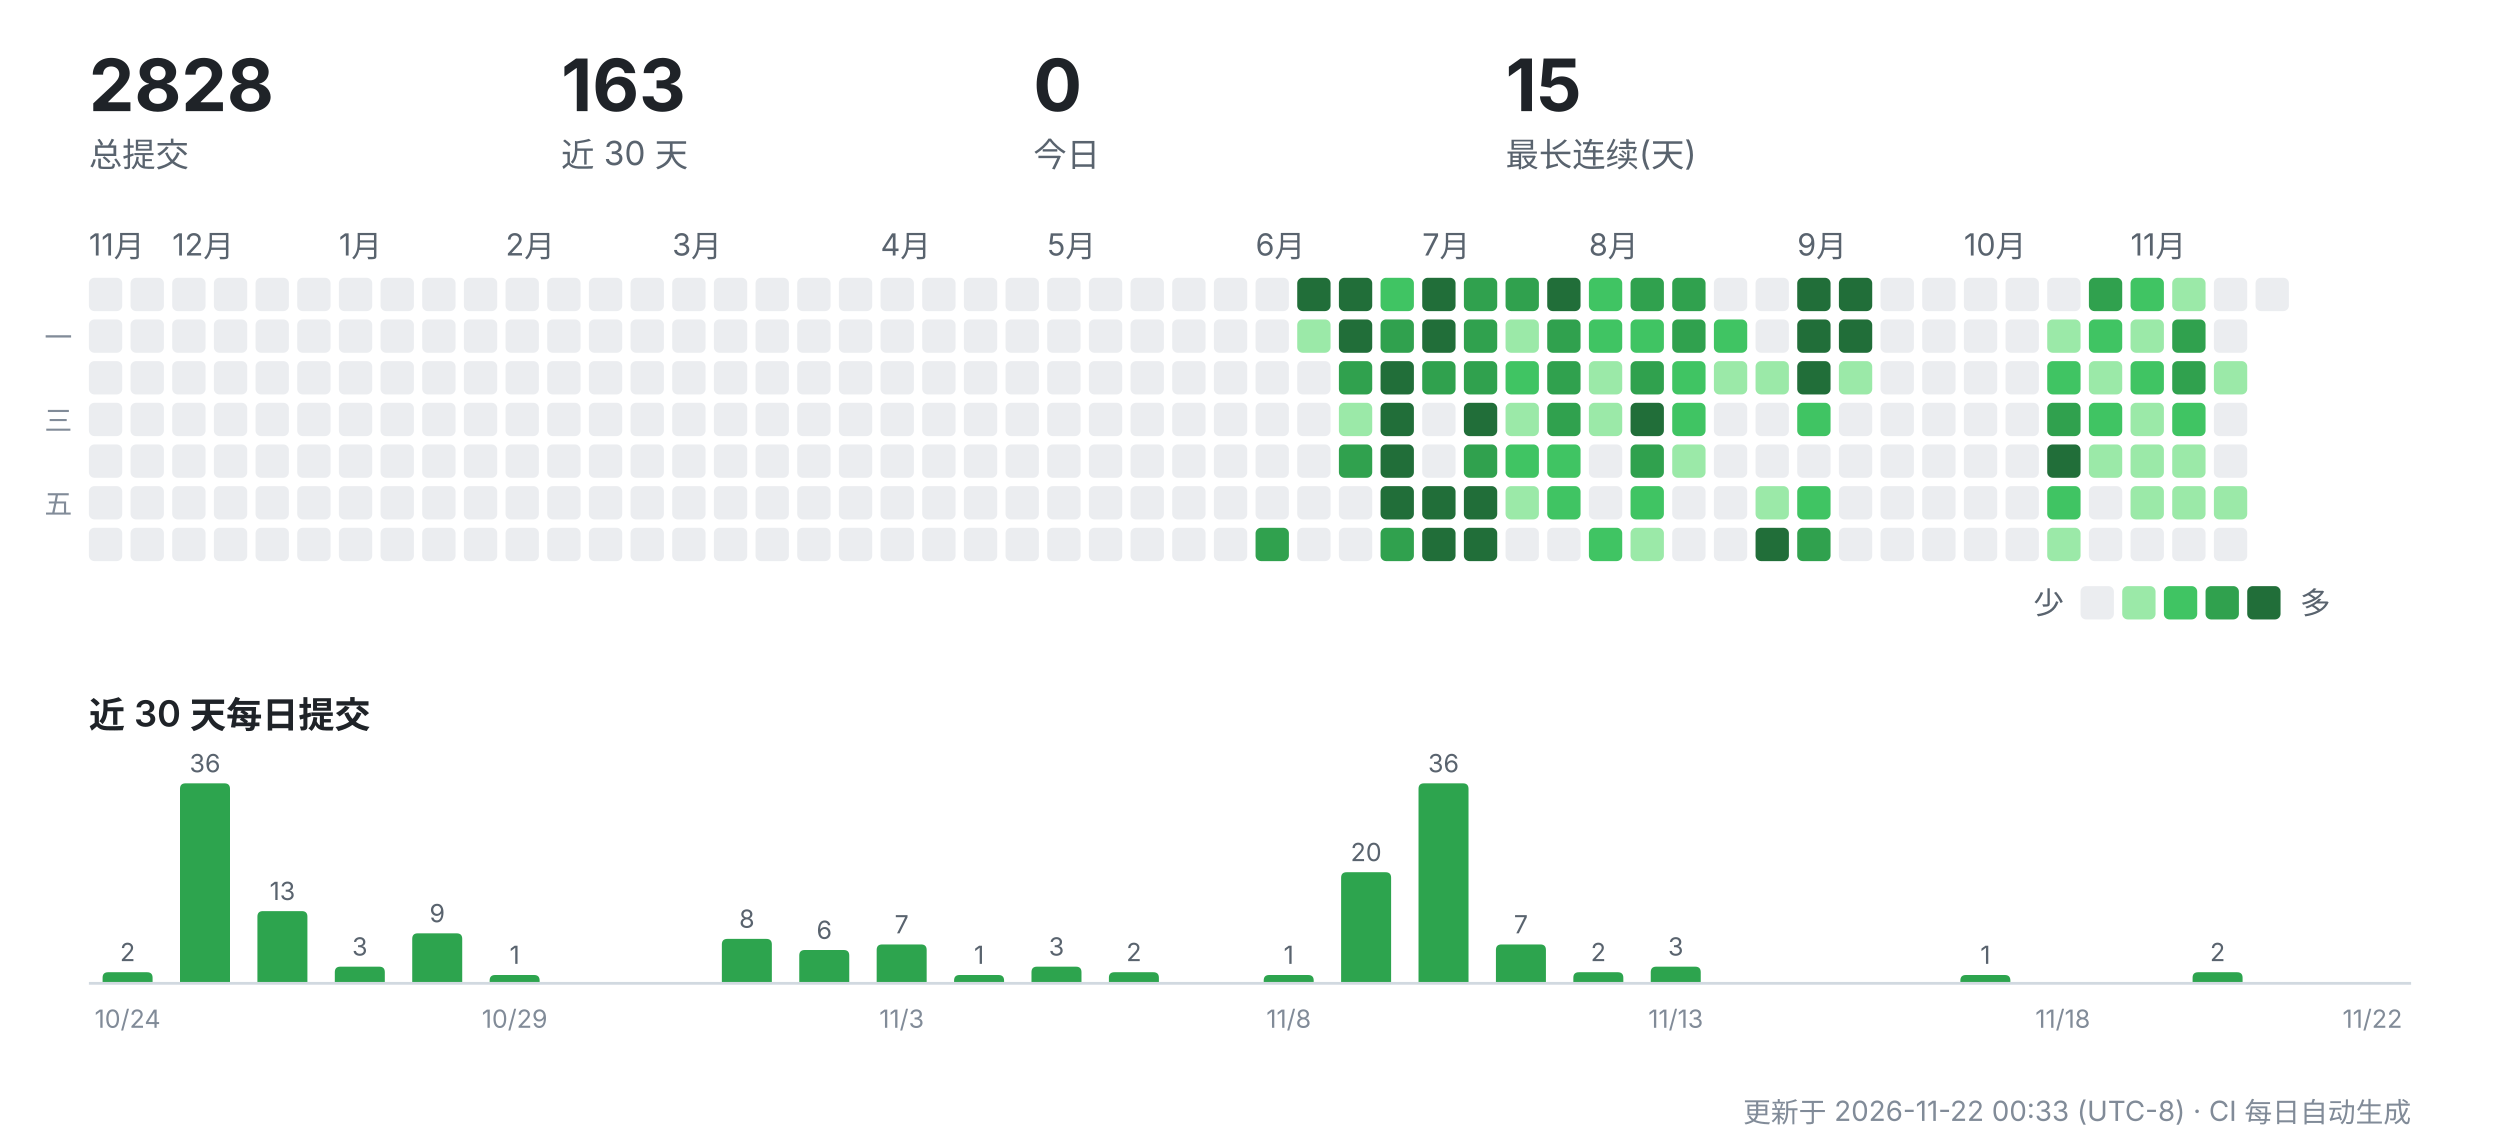
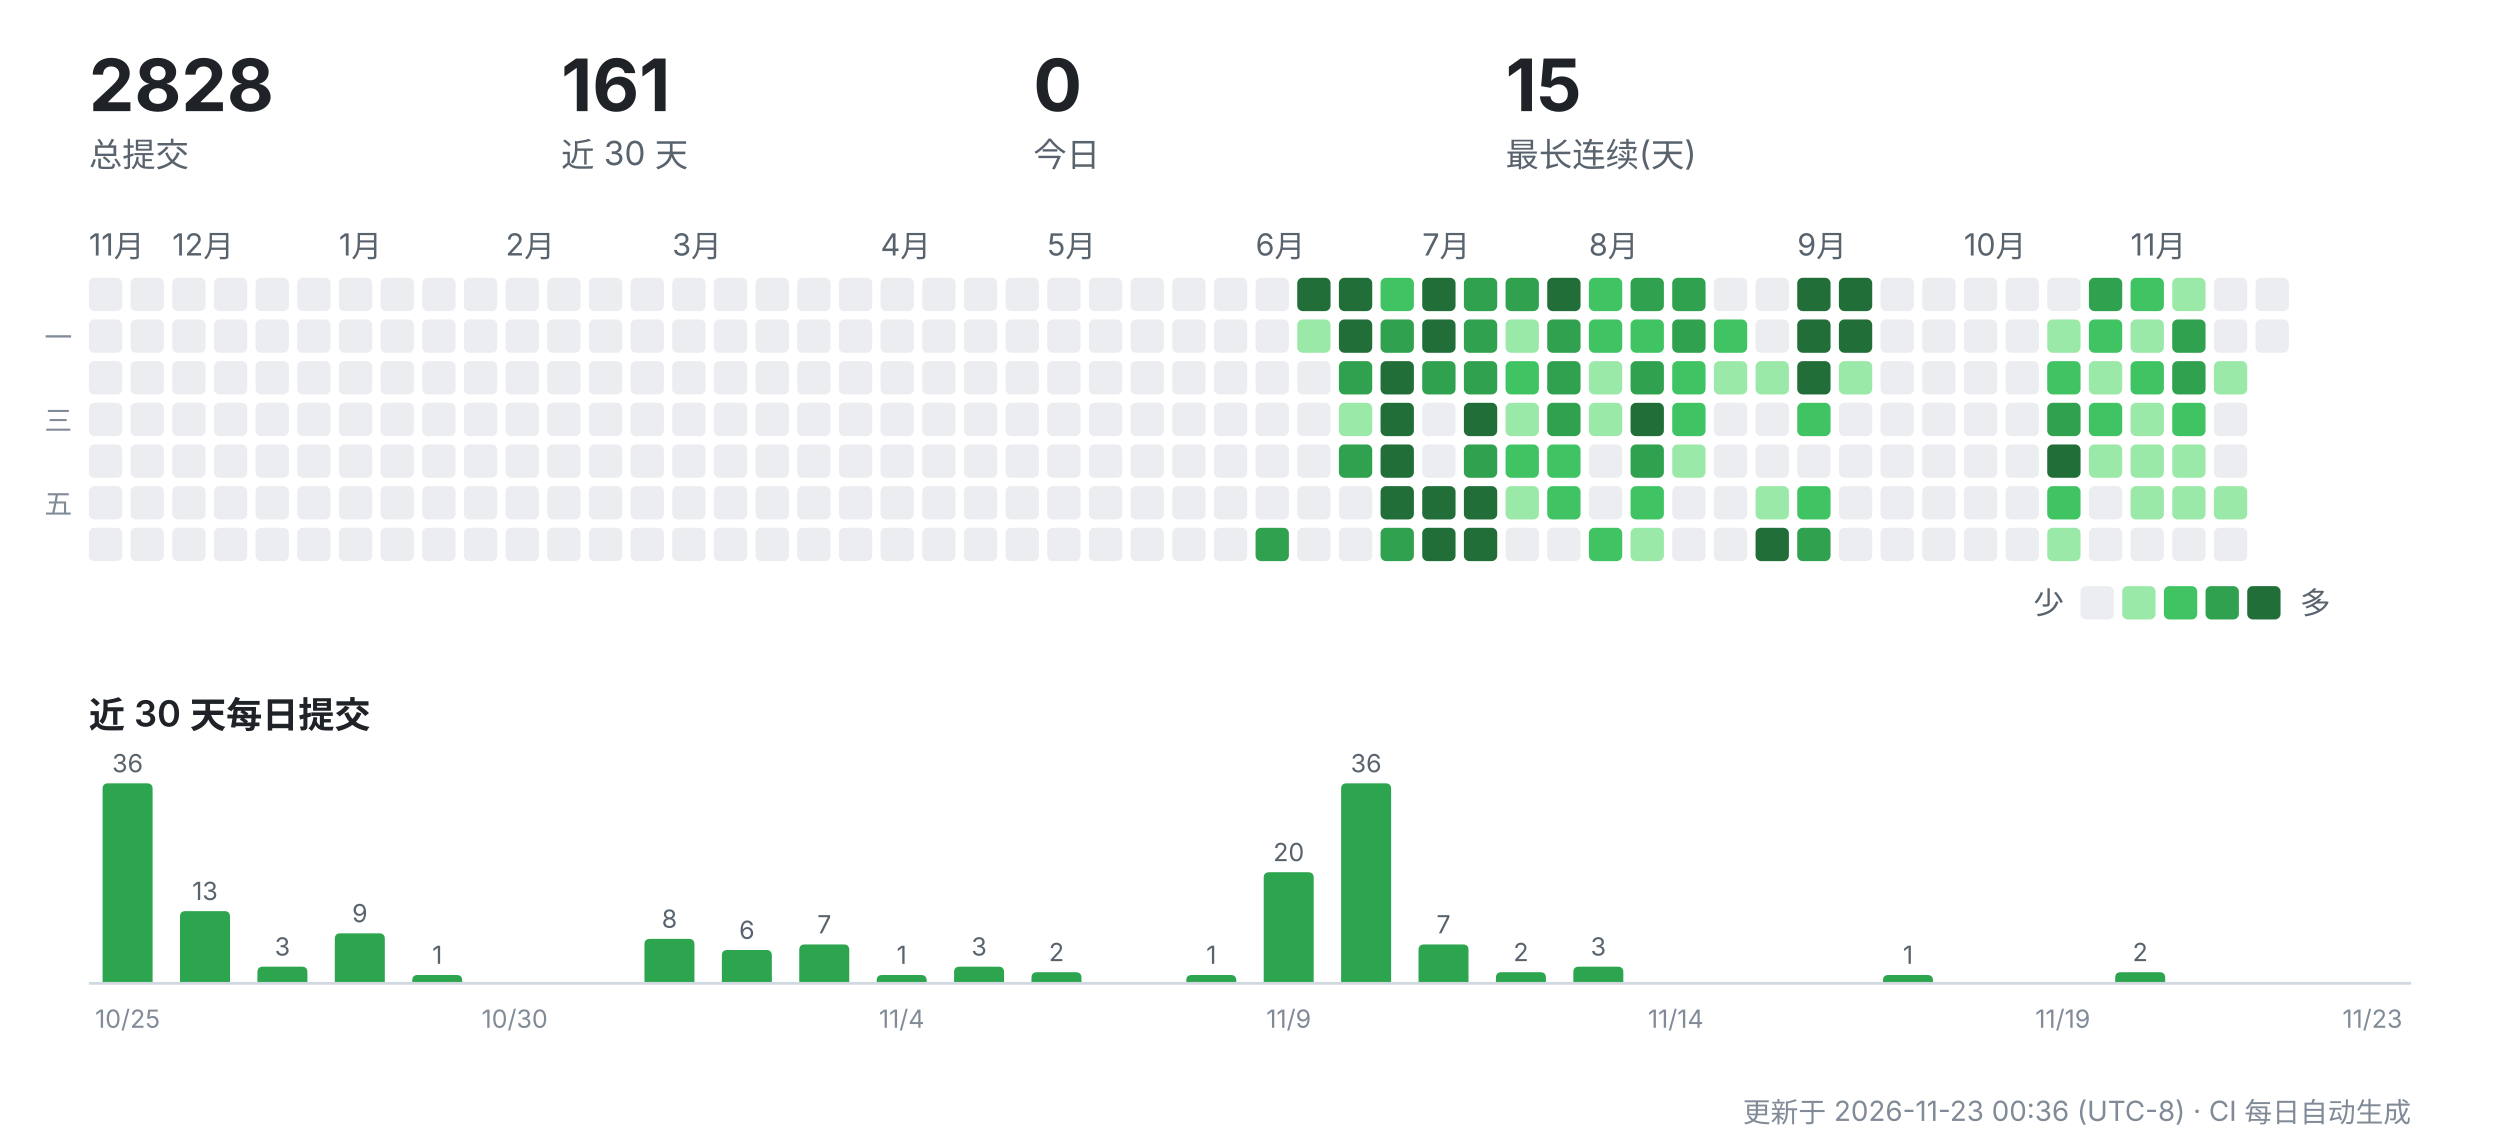
<svg xmlns="http://www.w3.org/2000/svg" width="900" height="412" viewBox="0 0 900 412" role="img" aria-label="CreatorOS 提交活动">
  <g font-family="-apple-system,'Segoe UI','PingFang SC','Hiragino Sans GB','Microsoft YaHei',sans-serif">
    <text x="32" y="40" font-size="26" font-weight="700" fill="#1f2328">2828</text>
    <text x="32" y="60" font-size="12" fill="#59636e">总提交</text>
-     <text x="202" y="40" font-size="26" font-weight="700" fill="#1f2328">163</text>
+     <text x="202" y="40" font-size="26" font-weight="700" fill="#1f2328">161</text>
    <text x="202" y="60" font-size="12" fill="#59636e">近 30 天</text>
    <text x="372" y="40" font-size="26" font-weight="700" fill="#1f2328">0</text>
    <text x="372" y="60" font-size="12" fill="#59636e">今日</text>
    <text x="542" y="40" font-size="26" font-weight="700" fill="#1f2328">15</text>
    <text x="542" y="60" font-size="12" fill="#59636e">最长连续(天)</text>
    <text x="32" y="92" font-size="11" fill="#59636e">11月</text>
    <rect x="32" y="100" width="12" height="12" rx="2" fill="#ebedf0" />
    <rect x="32" y="115" width="12" height="12" rx="2" fill="#ebedf0" />
    <rect x="32" y="130" width="12" height="12" rx="2" fill="#ebedf0" />
    <rect x="32" y="145" width="12" height="12" rx="2" fill="#ebedf0" />
    <rect x="32" y="160" width="12" height="12" rx="2" fill="#ebedf0" />
    <rect x="32" y="175" width="12" height="12" rx="2" fill="#ebedf0" />
    <rect x="32" y="190" width="12" height="12" rx="2" fill="#ebedf0" />
    <rect x="47" y="100" width="12" height="12" rx="2" fill="#ebedf0" />
    <rect x="47" y="115" width="12" height="12" rx="2" fill="#ebedf0" />
    <rect x="47" y="130" width="12" height="12" rx="2" fill="#ebedf0" />
    <rect x="47" y="145" width="12" height="12" rx="2" fill="#ebedf0" />
    <rect x="47" y="160" width="12" height="12" rx="2" fill="#ebedf0" />
    <rect x="47" y="175" width="12" height="12" rx="2" fill="#ebedf0" />
    <rect x="47" y="190" width="12" height="12" rx="2" fill="#ebedf0" />
    <text x="62" y="92" font-size="11" fill="#59636e">12月</text>
    <rect x="62" y="100" width="12" height="12" rx="2" fill="#ebedf0" />
    <rect x="62" y="115" width="12" height="12" rx="2" fill="#ebedf0" />
    <rect x="62" y="130" width="12" height="12" rx="2" fill="#ebedf0" />
    <rect x="62" y="145" width="12" height="12" rx="2" fill="#ebedf0" />
    <rect x="62" y="160" width="12" height="12" rx="2" fill="#ebedf0" />
    <rect x="62" y="175" width="12" height="12" rx="2" fill="#ebedf0" />
    <rect x="62" y="190" width="12" height="12" rx="2" fill="#ebedf0" />
    <rect x="77" y="100" width="12" height="12" rx="2" fill="#ebedf0" />
    <rect x="77" y="115" width="12" height="12" rx="2" fill="#ebedf0" />
    <rect x="77" y="130" width="12" height="12" rx="2" fill="#ebedf0" />
    <rect x="77" y="145" width="12" height="12" rx="2" fill="#ebedf0" />
    <rect x="77" y="160" width="12" height="12" rx="2" fill="#ebedf0" />
    <rect x="77" y="175" width="12" height="12" rx="2" fill="#ebedf0" />
    <rect x="77" y="190" width="12" height="12" rx="2" fill="#ebedf0" />
    <rect x="92" y="100" width="12" height="12" rx="2" fill="#ebedf0" />
    <rect x="92" y="115" width="12" height="12" rx="2" fill="#ebedf0" />
    <rect x="92" y="130" width="12" height="12" rx="2" fill="#ebedf0" />
    <rect x="92" y="145" width="12" height="12" rx="2" fill="#ebedf0" />
    <rect x="92" y="160" width="12" height="12" rx="2" fill="#ebedf0" />
    <rect x="92" y="175" width="12" height="12" rx="2" fill="#ebedf0" />
    <rect x="92" y="190" width="12" height="12" rx="2" fill="#ebedf0" />
    <rect x="107" y="100" width="12" height="12" rx="2" fill="#ebedf0" />
    <rect x="107" y="115" width="12" height="12" rx="2" fill="#ebedf0" />
    <rect x="107" y="130" width="12" height="12" rx="2" fill="#ebedf0" />
    <rect x="107" y="145" width="12" height="12" rx="2" fill="#ebedf0" />
    <rect x="107" y="160" width="12" height="12" rx="2" fill="#ebedf0" />
    <rect x="107" y="175" width="12" height="12" rx="2" fill="#ebedf0" />
    <rect x="107" y="190" width="12" height="12" rx="2" fill="#ebedf0" />
    <text x="122" y="92" font-size="11" fill="#59636e">1月</text>
    <rect x="122" y="100" width="12" height="12" rx="2" fill="#ebedf0" />
    <rect x="122" y="115" width="12" height="12" rx="2" fill="#ebedf0" />
    <rect x="122" y="130" width="12" height="12" rx="2" fill="#ebedf0" />
    <rect x="122" y="145" width="12" height="12" rx="2" fill="#ebedf0" />
    <rect x="122" y="160" width="12" height="12" rx="2" fill="#ebedf0" />
    <rect x="122" y="175" width="12" height="12" rx="2" fill="#ebedf0" />
    <rect x="122" y="190" width="12" height="12" rx="2" fill="#ebedf0" />
    <rect x="137" y="100" width="12" height="12" rx="2" fill="#ebedf0" />
    <rect x="137" y="115" width="12" height="12" rx="2" fill="#ebedf0" />
    <rect x="137" y="130" width="12" height="12" rx="2" fill="#ebedf0" />
    <rect x="137" y="145" width="12" height="12" rx="2" fill="#ebedf0" />
    <rect x="137" y="160" width="12" height="12" rx="2" fill="#ebedf0" />
    <rect x="137" y="175" width="12" height="12" rx="2" fill="#ebedf0" />
    <rect x="137" y="190" width="12" height="12" rx="2" fill="#ebedf0" />
    <rect x="152" y="100" width="12" height="12" rx="2" fill="#ebedf0" />
    <rect x="152" y="115" width="12" height="12" rx="2" fill="#ebedf0" />
    <rect x="152" y="130" width="12" height="12" rx="2" fill="#ebedf0" />
    <rect x="152" y="145" width="12" height="12" rx="2" fill="#ebedf0" />
    <rect x="152" y="160" width="12" height="12" rx="2" fill="#ebedf0" />
    <rect x="152" y="175" width="12" height="12" rx="2" fill="#ebedf0" />
    <rect x="152" y="190" width="12" height="12" rx="2" fill="#ebedf0" />
    <rect x="167" y="100" width="12" height="12" rx="2" fill="#ebedf0" />
    <rect x="167" y="115" width="12" height="12" rx="2" fill="#ebedf0" />
    <rect x="167" y="130" width="12" height="12" rx="2" fill="#ebedf0" />
    <rect x="167" y="145" width="12" height="12" rx="2" fill="#ebedf0" />
    <rect x="167" y="160" width="12" height="12" rx="2" fill="#ebedf0" />
    <rect x="167" y="175" width="12" height="12" rx="2" fill="#ebedf0" />
    <rect x="167" y="190" width="12" height="12" rx="2" fill="#ebedf0" />
    <text x="182" y="92" font-size="11" fill="#59636e">2月</text>
    <rect x="182" y="100" width="12" height="12" rx="2" fill="#ebedf0" />
    <rect x="182" y="115" width="12" height="12" rx="2" fill="#ebedf0" />
    <rect x="182" y="130" width="12" height="12" rx="2" fill="#ebedf0" />
    <rect x="182" y="145" width="12" height="12" rx="2" fill="#ebedf0" />
    <rect x="182" y="160" width="12" height="12" rx="2" fill="#ebedf0" />
    <rect x="182" y="175" width="12" height="12" rx="2" fill="#ebedf0" />
    <rect x="182" y="190" width="12" height="12" rx="2" fill="#ebedf0" />
    <rect x="197" y="100" width="12" height="12" rx="2" fill="#ebedf0" />
    <rect x="197" y="115" width="12" height="12" rx="2" fill="#ebedf0" />
    <rect x="197" y="130" width="12" height="12" rx="2" fill="#ebedf0" />
    <rect x="197" y="145" width="12" height="12" rx="2" fill="#ebedf0" />
    <rect x="197" y="160" width="12" height="12" rx="2" fill="#ebedf0" />
    <rect x="197" y="175" width="12" height="12" rx="2" fill="#ebedf0" />
    <rect x="197" y="190" width="12" height="12" rx="2" fill="#ebedf0" />
    <rect x="212" y="100" width="12" height="12" rx="2" fill="#ebedf0" />
    <rect x="212" y="115" width="12" height="12" rx="2" fill="#ebedf0" />
    <rect x="212" y="130" width="12" height="12" rx="2" fill="#ebedf0" />
    <rect x="212" y="145" width="12" height="12" rx="2" fill="#ebedf0" />
    <rect x="212" y="160" width="12" height="12" rx="2" fill="#ebedf0" />
    <rect x="212" y="175" width="12" height="12" rx="2" fill="#ebedf0" />
    <rect x="212" y="190" width="12" height="12" rx="2" fill="#ebedf0" />
    <rect x="227" y="100" width="12" height="12" rx="2" fill="#ebedf0" />
    <rect x="227" y="115" width="12" height="12" rx="2" fill="#ebedf0" />
    <rect x="227" y="130" width="12" height="12" rx="2" fill="#ebedf0" />
    <rect x="227" y="145" width="12" height="12" rx="2" fill="#ebedf0" />
    <rect x="227" y="160" width="12" height="12" rx="2" fill="#ebedf0" />
    <rect x="227" y="175" width="12" height="12" rx="2" fill="#ebedf0" />
    <rect x="227" y="190" width="12" height="12" rx="2" fill="#ebedf0" />
    <text x="242" y="92" font-size="11" fill="#59636e">3月</text>
    <rect x="242" y="100" width="12" height="12" rx="2" fill="#ebedf0" />
    <rect x="242" y="115" width="12" height="12" rx="2" fill="#ebedf0" />
    <rect x="242" y="130" width="12" height="12" rx="2" fill="#ebedf0" />
    <rect x="242" y="145" width="12" height="12" rx="2" fill="#ebedf0" />
    <rect x="242" y="160" width="12" height="12" rx="2" fill="#ebedf0" />
    <rect x="242" y="175" width="12" height="12" rx="2" fill="#ebedf0" />
    <rect x="242" y="190" width="12" height="12" rx="2" fill="#ebedf0" />
    <rect x="257" y="100" width="12" height="12" rx="2" fill="#ebedf0" />
    <rect x="257" y="115" width="12" height="12" rx="2" fill="#ebedf0" />
    <rect x="257" y="130" width="12" height="12" rx="2" fill="#ebedf0" />
    <rect x="257" y="145" width="12" height="12" rx="2" fill="#ebedf0" />
    <rect x="257" y="160" width="12" height="12" rx="2" fill="#ebedf0" />
    <rect x="257" y="175" width="12" height="12" rx="2" fill="#ebedf0" />
    <rect x="257" y="190" width="12" height="12" rx="2" fill="#ebedf0" />
    <rect x="272" y="100" width="12" height="12" rx="2" fill="#ebedf0" />
    <rect x="272" y="115" width="12" height="12" rx="2" fill="#ebedf0" />
    <rect x="272" y="130" width="12" height="12" rx="2" fill="#ebedf0" />
    <rect x="272" y="145" width="12" height="12" rx="2" fill="#ebedf0" />
    <rect x="272" y="160" width="12" height="12" rx="2" fill="#ebedf0" />
    <rect x="272" y="175" width="12" height="12" rx="2" fill="#ebedf0" />
    <rect x="272" y="190" width="12" height="12" rx="2" fill="#ebedf0" />
    <rect x="287" y="100" width="12" height="12" rx="2" fill="#ebedf0" />
    <rect x="287" y="115" width="12" height="12" rx="2" fill="#ebedf0" />
    <rect x="287" y="130" width="12" height="12" rx="2" fill="#ebedf0" />
    <rect x="287" y="145" width="12" height="12" rx="2" fill="#ebedf0" />
    <rect x="287" y="160" width="12" height="12" rx="2" fill="#ebedf0" />
    <rect x="287" y="175" width="12" height="12" rx="2" fill="#ebedf0" />
    <rect x="287" y="190" width="12" height="12" rx="2" fill="#ebedf0" />
    <rect x="302" y="100" width="12" height="12" rx="2" fill="#ebedf0" />
    <rect x="302" y="115" width="12" height="12" rx="2" fill="#ebedf0" />
    <rect x="302" y="130" width="12" height="12" rx="2" fill="#ebedf0" />
    <rect x="302" y="145" width="12" height="12" rx="2" fill="#ebedf0" />
    <rect x="302" y="160" width="12" height="12" rx="2" fill="#ebedf0" />
    <rect x="302" y="175" width="12" height="12" rx="2" fill="#ebedf0" />
    <rect x="302" y="190" width="12" height="12" rx="2" fill="#ebedf0" />
    <text x="317" y="92" font-size="11" fill="#59636e">4月</text>
    <rect x="317" y="100" width="12" height="12" rx="2" fill="#ebedf0" />
    <rect x="317" y="115" width="12" height="12" rx="2" fill="#ebedf0" />
    <rect x="317" y="130" width="12" height="12" rx="2" fill="#ebedf0" />
    <rect x="317" y="145" width="12" height="12" rx="2" fill="#ebedf0" />
    <rect x="317" y="160" width="12" height="12" rx="2" fill="#ebedf0" />
    <rect x="317" y="175" width="12" height="12" rx="2" fill="#ebedf0" />
    <rect x="317" y="190" width="12" height="12" rx="2" fill="#ebedf0" />
    <rect x="332" y="100" width="12" height="12" rx="2" fill="#ebedf0" />
    <rect x="332" y="115" width="12" height="12" rx="2" fill="#ebedf0" />
    <rect x="332" y="130" width="12" height="12" rx="2" fill="#ebedf0" />
    <rect x="332" y="145" width="12" height="12" rx="2" fill="#ebedf0" />
    <rect x="332" y="160" width="12" height="12" rx="2" fill="#ebedf0" />
    <rect x="332" y="175" width="12" height="12" rx="2" fill="#ebedf0" />
    <rect x="332" y="190" width="12" height="12" rx="2" fill="#ebedf0" />
    <rect x="347" y="100" width="12" height="12" rx="2" fill="#ebedf0" />
    <rect x="347" y="115" width="12" height="12" rx="2" fill="#ebedf0" />
    <rect x="347" y="130" width="12" height="12" rx="2" fill="#ebedf0" />
    <rect x="347" y="145" width="12" height="12" rx="2" fill="#ebedf0" />
    <rect x="347" y="160" width="12" height="12" rx="2" fill="#ebedf0" />
    <rect x="347" y="175" width="12" height="12" rx="2" fill="#ebedf0" />
    <rect x="347" y="190" width="12" height="12" rx="2" fill="#ebedf0" />
    <rect x="362" y="100" width="12" height="12" rx="2" fill="#ebedf0" />
    <rect x="362" y="115" width="12" height="12" rx="2" fill="#ebedf0" />
    <rect x="362" y="130" width="12" height="12" rx="2" fill="#ebedf0" />
    <rect x="362" y="145" width="12" height="12" rx="2" fill="#ebedf0" />
    <rect x="362" y="160" width="12" height="12" rx="2" fill="#ebedf0" />
    <rect x="362" y="175" width="12" height="12" rx="2" fill="#ebedf0" />
    <rect x="362" y="190" width="12" height="12" rx="2" fill="#ebedf0" />
    <text x="377" y="92" font-size="11" fill="#59636e">5月</text>
    <rect x="377" y="100" width="12" height="12" rx="2" fill="#ebedf0" />
    <rect x="377" y="115" width="12" height="12" rx="2" fill="#ebedf0" />
    <rect x="377" y="130" width="12" height="12" rx="2" fill="#ebedf0" />
    <rect x="377" y="145" width="12" height="12" rx="2" fill="#ebedf0" />
    <rect x="377" y="160" width="12" height="12" rx="2" fill="#ebedf0" />
    <rect x="377" y="175" width="12" height="12" rx="2" fill="#ebedf0" />
    <rect x="377" y="190" width="12" height="12" rx="2" fill="#ebedf0" />
    <rect x="392" y="100" width="12" height="12" rx="2" fill="#ebedf0" />
    <rect x="392" y="115" width="12" height="12" rx="2" fill="#ebedf0" />
    <rect x="392" y="130" width="12" height="12" rx="2" fill="#ebedf0" />
    <rect x="392" y="145" width="12" height="12" rx="2" fill="#ebedf0" />
    <rect x="392" y="160" width="12" height="12" rx="2" fill="#ebedf0" />
    <rect x="392" y="175" width="12" height="12" rx="2" fill="#ebedf0" />
    <rect x="392" y="190" width="12" height="12" rx="2" fill="#ebedf0" />
    <rect x="407" y="100" width="12" height="12" rx="2" fill="#ebedf0" />
    <rect x="407" y="115" width="12" height="12" rx="2" fill="#ebedf0" />
    <rect x="407" y="130" width="12" height="12" rx="2" fill="#ebedf0" />
    <rect x="407" y="145" width="12" height="12" rx="2" fill="#ebedf0" />
    <rect x="407" y="160" width="12" height="12" rx="2" fill="#ebedf0" />
    <rect x="407" y="175" width="12" height="12" rx="2" fill="#ebedf0" />
    <rect x="407" y="190" width="12" height="12" rx="2" fill="#ebedf0" />
    <rect x="422" y="100" width="12" height="12" rx="2" fill="#ebedf0" />
    <rect x="422" y="115" width="12" height="12" rx="2" fill="#ebedf0" />
    <rect x="422" y="130" width="12" height="12" rx="2" fill="#ebedf0" />
    <rect x="422" y="145" width="12" height="12" rx="2" fill="#ebedf0" />
    <rect x="422" y="160" width="12" height="12" rx="2" fill="#ebedf0" />
    <rect x="422" y="175" width="12" height="12" rx="2" fill="#ebedf0" />
    <rect x="422" y="190" width="12" height="12" rx="2" fill="#ebedf0" />
    <rect x="437" y="100" width="12" height="12" rx="2" fill="#ebedf0" />
    <rect x="437" y="115" width="12" height="12" rx="2" fill="#ebedf0" />
    <rect x="437" y="130" width="12" height="12" rx="2" fill="#ebedf0" />
    <rect x="437" y="145" width="12" height="12" rx="2" fill="#ebedf0" />
    <rect x="437" y="160" width="12" height="12" rx="2" fill="#ebedf0" />
    <rect x="437" y="175" width="12" height="12" rx="2" fill="#ebedf0" />
    <rect x="437" y="190" width="12" height="12" rx="2" fill="#ebedf0" />
    <text x="452" y="92" font-size="11" fill="#59636e">6月</text>
    <rect x="452" y="100" width="12" height="12" rx="2" fill="#ebedf0" />
    <rect x="452" y="115" width="12" height="12" rx="2" fill="#ebedf0" />
    <rect x="452" y="130" width="12" height="12" rx="2" fill="#ebedf0" />
    <rect x="452" y="145" width="12" height="12" rx="2" fill="#ebedf0" />
    <rect x="452" y="160" width="12" height="12" rx="2" fill="#ebedf0" />
    <rect x="452" y="175" width="12" height="12" rx="2" fill="#ebedf0" />
    <rect x="452" y="190" width="12" height="12" rx="2" fill="#30a14e" />
    <rect x="467" y="100" width="12" height="12" rx="2" fill="#216e39" />
    <rect x="467" y="115" width="12" height="12" rx="2" fill="#9be9a8" />
    <rect x="467" y="130" width="12" height="12" rx="2" fill="#ebedf0" />
    <rect x="467" y="145" width="12" height="12" rx="2" fill="#ebedf0" />
    <rect x="467" y="160" width="12" height="12" rx="2" fill="#ebedf0" />
    <rect x="467" y="175" width="12" height="12" rx="2" fill="#ebedf0" />
    <rect x="467" y="190" width="12" height="12" rx="2" fill="#ebedf0" />
    <rect x="482" y="100" width="12" height="12" rx="2" fill="#216e39" />
    <rect x="482" y="115" width="12" height="12" rx="2" fill="#216e39" />
    <rect x="482" y="130" width="12" height="12" rx="2" fill="#30a14e" />
    <rect x="482" y="145" width="12" height="12" rx="2" fill="#9be9a8" />
    <rect x="482" y="160" width="12" height="12" rx="2" fill="#30a14e" />
    <rect x="482" y="175" width="12" height="12" rx="2" fill="#ebedf0" />
    <rect x="482" y="190" width="12" height="12" rx="2" fill="#ebedf0" />
    <rect x="497" y="100" width="12" height="12" rx="2" fill="#40c463" />
    <rect x="497" y="115" width="12" height="12" rx="2" fill="#30a14e" />
    <rect x="497" y="130" width="12" height="12" rx="2" fill="#216e39" />
    <rect x="497" y="145" width="12" height="12" rx="2" fill="#216e39" />
    <rect x="497" y="160" width="12" height="12" rx="2" fill="#216e39" />
    <rect x="497" y="175" width="12" height="12" rx="2" fill="#216e39" />
    <rect x="497" y="190" width="12" height="12" rx="2" fill="#30a14e" />
    <text x="512" y="92" font-size="11" fill="#59636e">7月</text>
    <rect x="512" y="100" width="12" height="12" rx="2" fill="#216e39" />
    <rect x="512" y="115" width="12" height="12" rx="2" fill="#216e39" />
    <rect x="512" y="130" width="12" height="12" rx="2" fill="#30a14e" />
    <rect x="512" y="145" width="12" height="12" rx="2" fill="#ebedf0" />
    <rect x="512" y="160" width="12" height="12" rx="2" fill="#ebedf0" />
    <rect x="512" y="175" width="12" height="12" rx="2" fill="#216e39" />
    <rect x="512" y="190" width="12" height="12" rx="2" fill="#216e39" />
    <rect x="527" y="100" width="12" height="12" rx="2" fill="#30a14e" />
    <rect x="527" y="115" width="12" height="12" rx="2" fill="#30a14e" />
    <rect x="527" y="130" width="12" height="12" rx="2" fill="#30a14e" />
    <rect x="527" y="145" width="12" height="12" rx="2" fill="#216e39" />
    <rect x="527" y="160" width="12" height="12" rx="2" fill="#30a14e" />
    <rect x="527" y="175" width="12" height="12" rx="2" fill="#216e39" />
    <rect x="527" y="190" width="12" height="12" rx="2" fill="#216e39" />
    <rect x="542" y="100" width="12" height="12" rx="2" fill="#30a14e" />
    <rect x="542" y="115" width="12" height="12" rx="2" fill="#9be9a8" />
    <rect x="542" y="130" width="12" height="12" rx="2" fill="#40c463" />
    <rect x="542" y="145" width="12" height="12" rx="2" fill="#9be9a8" />
    <rect x="542" y="160" width="12" height="12" rx="2" fill="#40c463" />
    <rect x="542" y="175" width="12" height="12" rx="2" fill="#9be9a8" />
    <rect x="542" y="190" width="12" height="12" rx="2" fill="#ebedf0" />
    <rect x="557" y="100" width="12" height="12" rx="2" fill="#216e39" />
    <rect x="557" y="115" width="12" height="12" rx="2" fill="#30a14e" />
    <rect x="557" y="130" width="12" height="12" rx="2" fill="#30a14e" />
    <rect x="557" y="145" width="12" height="12" rx="2" fill="#30a14e" />
    <rect x="557" y="160" width="12" height="12" rx="2" fill="#40c463" />
    <rect x="557" y="175" width="12" height="12" rx="2" fill="#40c463" />
    <rect x="557" y="190" width="12" height="12" rx="2" fill="#ebedf0" />
    <text x="572" y="92" font-size="11" fill="#59636e">8月</text>
    <rect x="572" y="100" width="12" height="12" rx="2" fill="#40c463" />
    <rect x="572" y="115" width="12" height="12" rx="2" fill="#40c463" />
    <rect x="572" y="130" width="12" height="12" rx="2" fill="#9be9a8" />
    <rect x="572" y="145" width="12" height="12" rx="2" fill="#9be9a8" />
    <rect x="572" y="160" width="12" height="12" rx="2" fill="#ebedf0" />
    <rect x="572" y="175" width="12" height="12" rx="2" fill="#ebedf0" />
    <rect x="572" y="190" width="12" height="12" rx="2" fill="#40c463" />
    <rect x="587" y="100" width="12" height="12" rx="2" fill="#30a14e" />
    <rect x="587" y="115" width="12" height="12" rx="2" fill="#40c463" />
    <rect x="587" y="130" width="12" height="12" rx="2" fill="#30a14e" />
    <rect x="587" y="145" width="12" height="12" rx="2" fill="#216e39" />
    <rect x="587" y="160" width="12" height="12" rx="2" fill="#30a14e" />
    <rect x="587" y="175" width="12" height="12" rx="2" fill="#40c463" />
    <rect x="587" y="190" width="12" height="12" rx="2" fill="#9be9a8" />
    <rect x="602" y="100" width="12" height="12" rx="2" fill="#30a14e" />
    <rect x="602" y="115" width="12" height="12" rx="2" fill="#30a14e" />
    <rect x="602" y="130" width="12" height="12" rx="2" fill="#40c463" />
    <rect x="602" y="145" width="12" height="12" rx="2" fill="#40c463" />
    <rect x="602" y="160" width="12" height="12" rx="2" fill="#9be9a8" />
    <rect x="602" y="175" width="12" height="12" rx="2" fill="#ebedf0" />
    <rect x="602" y="190" width="12" height="12" rx="2" fill="#ebedf0" />
    <rect x="617" y="100" width="12" height="12" rx="2" fill="#ebedf0" />
    <rect x="617" y="115" width="12" height="12" rx="2" fill="#40c463" />
    <rect x="617" y="130" width="12" height="12" rx="2" fill="#9be9a8" />
    <rect x="617" y="145" width="12" height="12" rx="2" fill="#ebedf0" />
    <rect x="617" y="160" width="12" height="12" rx="2" fill="#ebedf0" />
    <rect x="617" y="175" width="12" height="12" rx="2" fill="#ebedf0" />
    <rect x="617" y="190" width="12" height="12" rx="2" fill="#ebedf0" />
    <rect x="632" y="100" width="12" height="12" rx="2" fill="#ebedf0" />
    <rect x="632" y="115" width="12" height="12" rx="2" fill="#ebedf0" />
    <rect x="632" y="130" width="12" height="12" rx="2" fill="#9be9a8" />
    <rect x="632" y="145" width="12" height="12" rx="2" fill="#ebedf0" />
    <rect x="632" y="160" width="12" height="12" rx="2" fill="#ebedf0" />
    <rect x="632" y="175" width="12" height="12" rx="2" fill="#9be9a8" />
    <rect x="632" y="190" width="12" height="12" rx="2" fill="#216e39" />
    <text x="647" y="92" font-size="11" fill="#59636e">9月</text>
    <rect x="647" y="100" width="12" height="12" rx="2" fill="#216e39" />
    <rect x="647" y="115" width="12" height="12" rx="2" fill="#216e39" />
    <rect x="647" y="130" width="12" height="12" rx="2" fill="#216e39" />
    <rect x="647" y="145" width="12" height="12" rx="2" fill="#40c463" />
    <rect x="647" y="160" width="12" height="12" rx="2" fill="#ebedf0" />
    <rect x="647" y="175" width="12" height="12" rx="2" fill="#40c463" />
    <rect x="647" y="190" width="12" height="12" rx="2" fill="#30a14e" />
    <rect x="662" y="100" width="12" height="12" rx="2" fill="#216e39" />
    <rect x="662" y="115" width="12" height="12" rx="2" fill="#216e39" />
    <rect x="662" y="130" width="12" height="12" rx="2" fill="#9be9a8" />
    <rect x="662" y="145" width="12" height="12" rx="2" fill="#ebedf0" />
    <rect x="662" y="160" width="12" height="12" rx="2" fill="#ebedf0" />
    <rect x="662" y="175" width="12" height="12" rx="2" fill="#ebedf0" />
    <rect x="662" y="190" width="12" height="12" rx="2" fill="#ebedf0" />
    <rect x="677" y="100" width="12" height="12" rx="2" fill="#ebedf0" />
    <rect x="677" y="115" width="12" height="12" rx="2" fill="#ebedf0" />
    <rect x="677" y="130" width="12" height="12" rx="2" fill="#ebedf0" />
    <rect x="677" y="145" width="12" height="12" rx="2" fill="#ebedf0" />
    <rect x="677" y="160" width="12" height="12" rx="2" fill="#ebedf0" />
    <rect x="677" y="175" width="12" height="12" rx="2" fill="#ebedf0" />
    <rect x="677" y="190" width="12" height="12" rx="2" fill="#ebedf0" />
    <rect x="692" y="100" width="12" height="12" rx="2" fill="#ebedf0" />
    <rect x="692" y="115" width="12" height="12" rx="2" fill="#ebedf0" />
    <rect x="692" y="130" width="12" height="12" rx="2" fill="#ebedf0" />
    <rect x="692" y="145" width="12" height="12" rx="2" fill="#ebedf0" />
    <rect x="692" y="160" width="12" height="12" rx="2" fill="#ebedf0" />
    <rect x="692" y="175" width="12" height="12" rx="2" fill="#ebedf0" />
    <rect x="692" y="190" width="12" height="12" rx="2" fill="#ebedf0" />
    <text x="707" y="92" font-size="11" fill="#59636e">10月</text>
    <rect x="707" y="100" width="12" height="12" rx="2" fill="#ebedf0" />
    <rect x="707" y="115" width="12" height="12" rx="2" fill="#ebedf0" />
    <rect x="707" y="130" width="12" height="12" rx="2" fill="#ebedf0" />
    <rect x="707" y="145" width="12" height="12" rx="2" fill="#ebedf0" />
    <rect x="707" y="160" width="12" height="12" rx="2" fill="#ebedf0" />
    <rect x="707" y="175" width="12" height="12" rx="2" fill="#ebedf0" />
    <rect x="707" y="190" width="12" height="12" rx="2" fill="#ebedf0" />
    <rect x="722" y="100" width="12" height="12" rx="2" fill="#ebedf0" />
    <rect x="722" y="115" width="12" height="12" rx="2" fill="#ebedf0" />
    <rect x="722" y="130" width="12" height="12" rx="2" fill="#ebedf0" />
    <rect x="722" y="145" width="12" height="12" rx="2" fill="#ebedf0" />
    <rect x="722" y="160" width="12" height="12" rx="2" fill="#ebedf0" />
    <rect x="722" y="175" width="12" height="12" rx="2" fill="#ebedf0" />
    <rect x="722" y="190" width="12" height="12" rx="2" fill="#ebedf0" />
    <rect x="737" y="100" width="12" height="12" rx="2" fill="#ebedf0" />
    <rect x="737" y="115" width="12" height="12" rx="2" fill="#9be9a8" />
    <rect x="737" y="130" width="12" height="12" rx="2" fill="#40c463" />
    <rect x="737" y="145" width="12" height="12" rx="2" fill="#30a14e" />
    <rect x="737" y="160" width="12" height="12" rx="2" fill="#216e39" />
    <rect x="737" y="175" width="12" height="12" rx="2" fill="#40c463" />
    <rect x="737" y="190" width="12" height="12" rx="2" fill="#9be9a8" />
    <rect x="752" y="100" width="12" height="12" rx="2" fill="#30a14e" />
    <rect x="752" y="115" width="12" height="12" rx="2" fill="#40c463" />
    <rect x="752" y="130" width="12" height="12" rx="2" fill="#9be9a8" />
    <rect x="752" y="145" width="12" height="12" rx="2" fill="#40c463" />
    <rect x="752" y="160" width="12" height="12" rx="2" fill="#9be9a8" />
    <rect x="752" y="175" width="12" height="12" rx="2" fill="#ebedf0" />
    <rect x="752" y="190" width="12" height="12" rx="2" fill="#ebedf0" />
    <text x="767" y="92" font-size="11" fill="#59636e">11月</text>
    <rect x="767" y="100" width="12" height="12" rx="2" fill="#40c463" />
    <rect x="767" y="115" width="12" height="12" rx="2" fill="#9be9a8" />
    <rect x="767" y="130" width="12" height="12" rx="2" fill="#40c463" />
    <rect x="767" y="145" width="12" height="12" rx="2" fill="#9be9a8" />
    <rect x="767" y="160" width="12" height="12" rx="2" fill="#9be9a8" />
    <rect x="767" y="175" width="12" height="12" rx="2" fill="#9be9a8" />
    <rect x="767" y="190" width="12" height="12" rx="2" fill="#ebedf0" />
    <rect x="782" y="100" width="12" height="12" rx="2" fill="#9be9a8" />
    <rect x="782" y="115" width="12" height="12" rx="2" fill="#30a14e" />
    <rect x="782" y="130" width="12" height="12" rx="2" fill="#30a14e" />
    <rect x="782" y="145" width="12" height="12" rx="2" fill="#40c463" />
    <rect x="782" y="160" width="12" height="12" rx="2" fill="#9be9a8" />
    <rect x="782" y="175" width="12" height="12" rx="2" fill="#9be9a8" />
    <rect x="782" y="190" width="12" height="12" rx="2" fill="#ebedf0" />
    <rect x="797" y="100" width="12" height="12" rx="2" fill="#ebedf0" />
    <rect x="797" y="115" width="12" height="12" rx="2" fill="#ebedf0" />
    <rect x="797" y="130" width="12" height="12" rx="2" fill="#9be9a8" />
    <rect x="797" y="145" width="12" height="12" rx="2" fill="#ebedf0" />
    <rect x="797" y="160" width="12" height="12" rx="2" fill="#ebedf0" />
    <rect x="797" y="175" width="12" height="12" rx="2" fill="#9be9a8" />
    <rect x="797" y="190" width="12" height="12" rx="2" fill="#ebedf0" />
    <rect x="812" y="100" width="12" height="12" rx="2" fill="#ebedf0" />
+     <rect x="812" y="115" width="12" height="12" rx="2" fill="#ebedf0" />
    <text x="26" y="125" font-size="10" fill="#818b98" text-anchor="end">一</text>
    <text x="26" y="155" font-size="10" fill="#818b98" text-anchor="end">三</text>
    <text x="26" y="185" font-size="10" fill="#818b98" text-anchor="end">五</text>
    <text x="743" y="221" font-size="11" fill="#59636e" text-anchor="end">少</text>
    <rect x="749" y="211" width="12" height="12" rx="2" fill="#ebedf0" />
    <rect x="764" y="211" width="12" height="12" rx="2" fill="#9be9a8" />
    <rect x="779" y="211" width="12" height="12" rx="2" fill="#40c463" />
    <rect x="794" y="211" width="12" height="12" rx="2" fill="#30a14e" />
    <rect x="809" y="211" width="12" height="12" rx="2" fill="#216e39" />
    <text x="828" y="221" font-size="11" fill="#59636e">多</text>
    <text x="32" y="262" font-size="13" font-weight="600" fill="#1f2328">近 30 天每日提交</text>
-     <path d="M36.933 354 v-2 q0 -2 2 -2 h14 q2 0 2 2 v2 z" fill="#2da44e" />
-     <text x="45.933" y="346" font-size="9" fill="#59636e" text-anchor="middle">2</text>
-     <text x="45.933" y="370" font-size="9" fill="#818b98" text-anchor="middle">10/24</text>
-     <path d="M64.8 354 v-70 q0 -2 2 -2 h14 q2 0 2 2 v70 z" fill="#2da44e" />
-     <text x="73.8" y="278" font-size="9" fill="#59636e" text-anchor="middle">36</text>
-     <path d="M92.667 354 v-24 q0 -2 2 -2 h14 q2 0 2 2 v24 z" fill="#2da44e" />
-     <text x="101.667" y="324" font-size="9" fill="#59636e" text-anchor="middle">13</text>
-     <path d="M120.533 354 v-4 q0 -2 2 -2 h14 q2 0 2 2 v4 z" fill="#2da44e" />
-     <text x="129.533" y="344" font-size="9" fill="#59636e" text-anchor="middle">3</text>
-     <path d="M148.4 354 v-16 q0 -2 2 -2 h14 q2 0 2 2 v16 z" fill="#2da44e" />
-     <text x="157.4" y="332" font-size="9" fill="#59636e" text-anchor="middle">9</text>
-     <path d="M176.267 354 v-1 q0 -2 2 -2 h14 q2 0 2 2 v1 z" fill="#2da44e" />
-     <text x="185.267" y="347" font-size="9" fill="#59636e" text-anchor="middle">1</text>
-     <text x="185.267" y="370" font-size="9" fill="#818b98" text-anchor="middle">10/29</text>
-     <path d="M259.867 354 v-14 q0 -2 2 -2 h14 q2 0 2 2 v14 z" fill="#2da44e" />
-     <text x="268.867" y="334" font-size="9" fill="#59636e" text-anchor="middle">8</text>
-     <path d="M287.733 354 v-10 q0 -2 2 -2 h14 q2 0 2 2 v10 z" fill="#2da44e" />
-     <text x="296.733" y="338" font-size="9" fill="#59636e" text-anchor="middle">6</text>
-     <path d="M315.6 354 v-12 q0 -2 2 -2 h14 q2 0 2 2 v12 z" fill="#2da44e" />
-     <text x="324.6" y="336" font-size="9" fill="#59636e" text-anchor="middle">7</text>
-     <text x="324.6" y="370" font-size="9" fill="#818b98" text-anchor="middle">11/3</text>
-     <path d="M343.467 354 v-1 q0 -2 2 -2 h14 q2 0 2 2 v1 z" fill="#2da44e" />
-     <text x="352.467" y="347" font-size="9" fill="#59636e" text-anchor="middle">1</text>
-     <path d="M371.333 354 v-4 q0 -2 2 -2 h14 q2 0 2 2 v4 z" fill="#2da44e" />
-     <text x="380.333" y="344" font-size="9" fill="#59636e" text-anchor="middle">3</text>
-     <path d="M399.2 354 v-2 q0 -2 2 -2 h14 q2 0 2 2 v2 z" fill="#2da44e" />
-     <text x="408.2" y="346" font-size="9" fill="#59636e" text-anchor="middle">2</text>
-     <path d="M454.933 354 v-1 q0 -2 2 -2 h14 q2 0 2 2 v1 z" fill="#2da44e" />
-     <text x="463.933" y="347" font-size="9" fill="#59636e" text-anchor="middle">1</text>
-     <text x="463.933" y="370" font-size="9" fill="#818b98" text-anchor="middle">11/8</text>
-     <path d="M482.8 354 v-38 q0 -2 2 -2 h14 q2 0 2 2 v38 z" fill="#2da44e" />
-     <text x="491.8" y="310" font-size="9" fill="#59636e" text-anchor="middle">20</text>
-     <path d="M510.667 354 v-70 q0 -2 2 -2 h14 q2 0 2 2 v70 z" fill="#2da44e" />
-     <text x="519.667" y="278" font-size="9" fill="#59636e" text-anchor="middle">36</text>
-     <path d="M538.533 354 v-12 q0 -2 2 -2 h14 q2 0 2 2 v12 z" fill="#2da44e" />
-     <text x="547.533" y="336" font-size="9" fill="#59636e" text-anchor="middle">7</text>
-     <path d="M566.4 354 v-2 q0 -2 2 -2 h14 q2 0 2 2 v2 z" fill="#2da44e" />
-     <text x="575.4" y="346" font-size="9" fill="#59636e" text-anchor="middle">2</text>
-     <path d="M594.267 354 v-4 q0 -2 2 -2 h14 q2 0 2 2 v4 z" fill="#2da44e" />
-     <text x="603.267" y="344" font-size="9" fill="#59636e" text-anchor="middle">3</text>
-     <text x="603.267" y="370" font-size="9" fill="#818b98" text-anchor="middle">11/13</text>
-     <path d="M705.733 354 v-1 q0 -2 2 -2 h14 q2 0 2 2 v1 z" fill="#2da44e" />
-     <text x="714.733" y="347" font-size="9" fill="#59636e" text-anchor="middle">1</text>
-     <text x="742.6" y="370" font-size="9" fill="#818b98" text-anchor="middle">11/18</text>
-     <path d="M789.333 354 v-2 q0 -2 2 -2 h14 q2 0 2 2 v2 z" fill="#2da44e" />
-     <text x="798.333" y="346" font-size="9" fill="#59636e" text-anchor="middle">2</text>
-     <text x="854.067" y="370" font-size="9" fill="#818b98" text-anchor="middle">11/22</text>
+     <path d="M36.933 354 v-70 q0 -2 2 -2 h14 q2 0 2 2 v70 z" fill="#2da44e" />
+     <text x="45.933" y="278" font-size="9" fill="#59636e" text-anchor="middle">36</text>
+     <text x="45.933" y="370" font-size="9" fill="#818b98" text-anchor="middle">10/25</text>
+     <path d="M64.8 354 v-24 q0 -2 2 -2 h14 q2 0 2 2 v24 z" fill="#2da44e" />
+     <text x="73.8" y="324" font-size="9" fill="#59636e" text-anchor="middle">13</text>
+     <path d="M92.667 354 v-4 q0 -2 2 -2 h14 q2 0 2 2 v4 z" fill="#2da44e" />
+     <text x="101.667" y="344" font-size="9" fill="#59636e" text-anchor="middle">3</text>
+     <path d="M120.533 354 v-16 q0 -2 2 -2 h14 q2 0 2 2 v16 z" fill="#2da44e" />
+     <text x="129.533" y="332" font-size="9" fill="#59636e" text-anchor="middle">9</text>
+     <path d="M148.4 354 v-1 q0 -2 2 -2 h14 q2 0 2 2 v1 z" fill="#2da44e" />
+     <text x="157.4" y="347" font-size="9" fill="#59636e" text-anchor="middle">1</text>
+     <text x="185.267" y="370" font-size="9" fill="#818b98" text-anchor="middle">10/30</text>
+     <path d="M232 354 v-14 q0 -2 2 -2 h14 q2 0 2 2 v14 z" fill="#2da44e" />
+     <text x="241" y="334" font-size="9" fill="#59636e" text-anchor="middle">8</text>
+     <path d="M259.867 354 v-10 q0 -2 2 -2 h14 q2 0 2 2 v10 z" fill="#2da44e" />
+     <text x="268.867" y="338" font-size="9" fill="#59636e" text-anchor="middle">6</text>
+     <path d="M287.733 354 v-12 q0 -2 2 -2 h14 q2 0 2 2 v12 z" fill="#2da44e" />
+     <text x="296.733" y="336" font-size="9" fill="#59636e" text-anchor="middle">7</text>
+     <path d="M315.6 354 v-1 q0 -2 2 -2 h14 q2 0 2 2 v1 z" fill="#2da44e" />
+     <text x="324.6" y="347" font-size="9" fill="#59636e" text-anchor="middle">1</text>
+     <text x="324.6" y="370" font-size="9" fill="#818b98" text-anchor="middle">11/4</text>
+     <path d="M343.467 354 v-4 q0 -2 2 -2 h14 q2 0 2 2 v4 z" fill="#2da44e" />
+     <text x="352.467" y="344" font-size="9" fill="#59636e" text-anchor="middle">3</text>
+     <path d="M371.333 354 v-2 q0 -2 2 -2 h14 q2 0 2 2 v2 z" fill="#2da44e" />
+     <text x="380.333" y="346" font-size="9" fill="#59636e" text-anchor="middle">2</text>
+     <path d="M427.067 354 v-1 q0 -2 2 -2 h14 q2 0 2 2 v1 z" fill="#2da44e" />
+     <text x="436.067" y="347" font-size="9" fill="#59636e" text-anchor="middle">1</text>
+     <path d="M454.933 354 v-38 q0 -2 2 -2 h14 q2 0 2 2 v38 z" fill="#2da44e" />
+     <text x="463.933" y="310" font-size="9" fill="#59636e" text-anchor="middle">20</text>
+     <text x="463.933" y="370" font-size="9" fill="#818b98" text-anchor="middle">11/9</text>
+     <path d="M482.8 354 v-70 q0 -2 2 -2 h14 q2 0 2 2 v70 z" fill="#2da44e" />
+     <text x="491.8" y="278" font-size="9" fill="#59636e" text-anchor="middle">36</text>
+     <path d="M510.667 354 v-12 q0 -2 2 -2 h14 q2 0 2 2 v12 z" fill="#2da44e" />
+     <text x="519.667" y="336" font-size="9" fill="#59636e" text-anchor="middle">7</text>
+     <path d="M538.533 354 v-2 q0 -2 2 -2 h14 q2 0 2 2 v2 z" fill="#2da44e" />
+     <text x="547.533" y="346" font-size="9" fill="#59636e" text-anchor="middle">2</text>
+     <path d="M566.4 354 v-4 q0 -2 2 -2 h14 q2 0 2 2 v4 z" fill="#2da44e" />
+     <text x="575.4" y="344" font-size="9" fill="#59636e" text-anchor="middle">3</text>
+     <text x="603.267" y="370" font-size="9" fill="#818b98" text-anchor="middle">11/14</text>
+     <path d="M677.867 354 v-1 q0 -2 2 -2 h14 q2 0 2 2 v1 z" fill="#2da44e" />
+     <text x="686.867" y="347" font-size="9" fill="#59636e" text-anchor="middle">1</text>
+     <text x="742.6" y="370" font-size="9" fill="#818b98" text-anchor="middle">11/19</text>
+     <path d="M761.467 354 v-2 q0 -2 2 -2 h14 q2 0 2 2 v2 z" fill="#2da44e" />
+     <text x="770.467" y="346" font-size="9" fill="#59636e" text-anchor="middle">2</text>
+     <text x="854.067" y="370" font-size="9" fill="#818b98" text-anchor="middle">11/23</text>
    <line x1="32" y1="354" x2="868" y2="354" stroke="#d1d9e0" stroke-width="1" />
-     <text x="868" y="404" font-size="10" fill="#818b98" text-anchor="end">更新于 2026-11-22 00:33 (UTC-8) · CI 每日自动生成</text>
+     <text x="868" y="404" font-size="10" fill="#818b98" text-anchor="end">更新于 2026-11-23 00:36 (UTC-8) · CI 每日自动生成</text>
  </g>
</svg>
